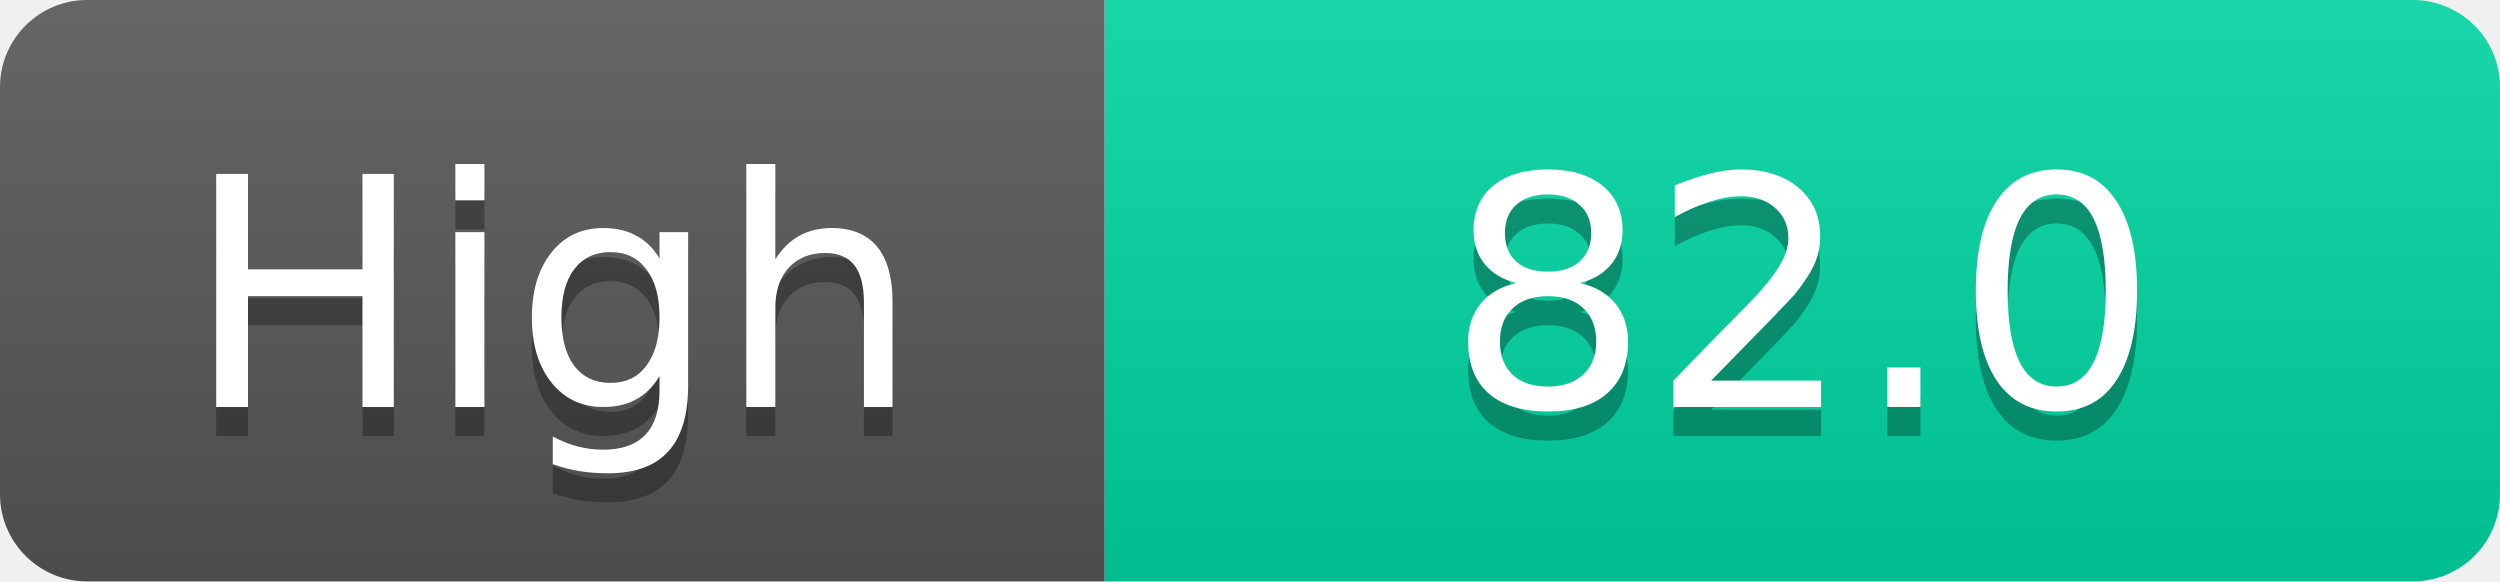
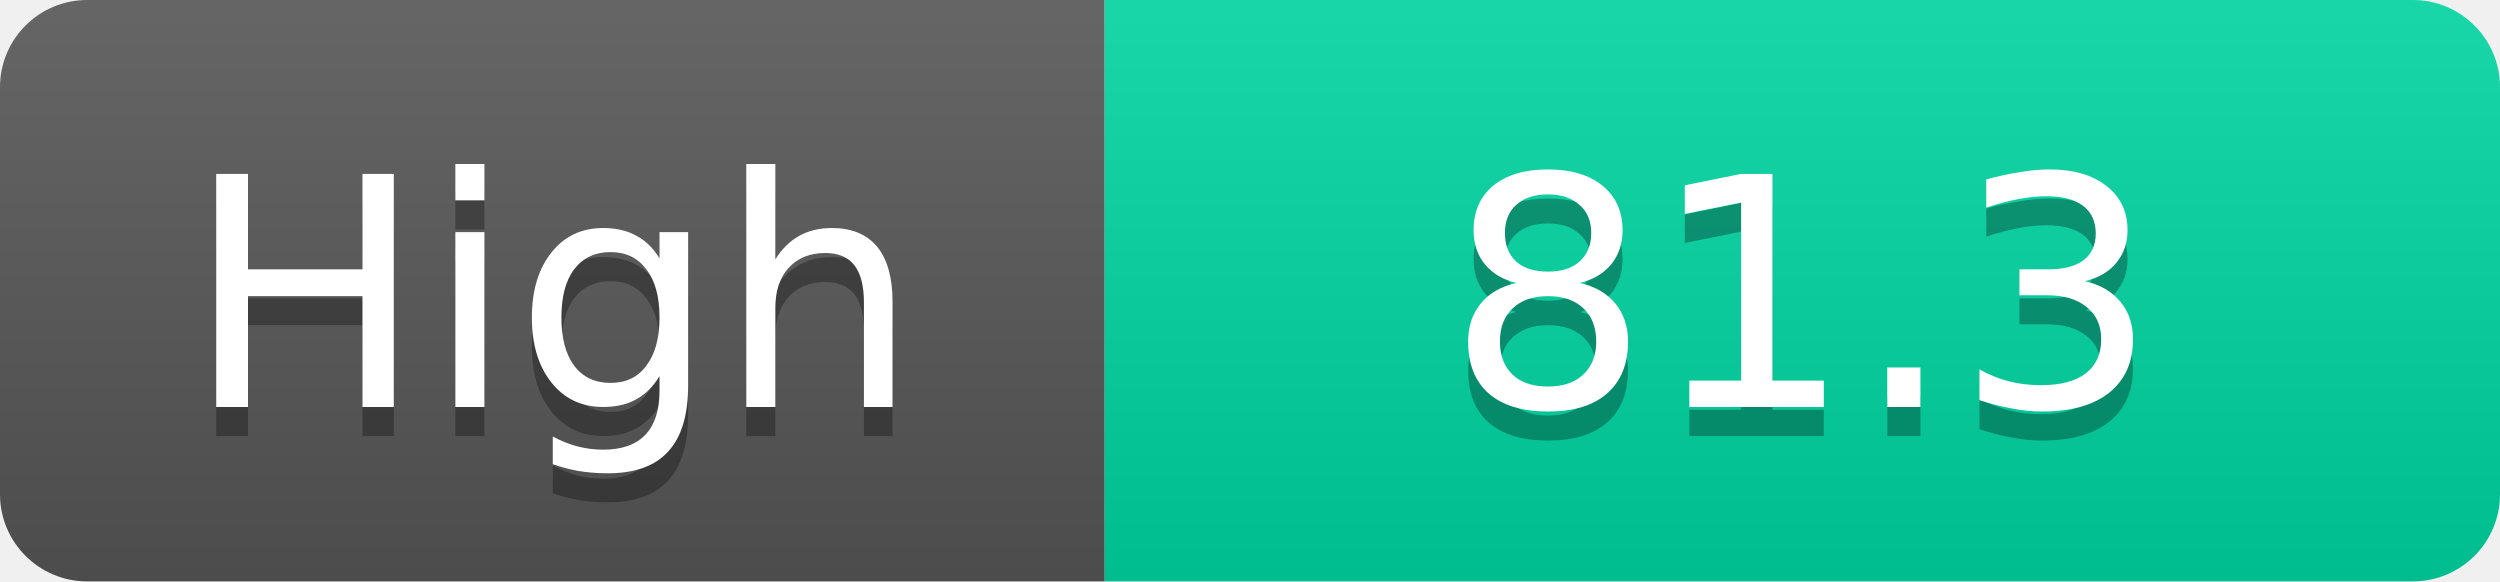
<svg xmlns="http://www.w3.org/2000/svg" width="86" height="20">
  <linearGradient id="s" x2="0" y2="100%">
    <stop offset="0" stop-color="#fff" stop-opacity=".1" />
    <stop offset="1" stop-opacity=".1" />
  </linearGradient>
  <clipPath id="r">
    <rect width="86" height="20" rx="3" fill="#fff" />
  </clipPath>
  <g clip-path="url(#r)">
    <rect width="38" height="20" fill="#555" />
    <rect x="38" width="48" height="20" fill="#00d2a0" />
    <rect width="86" height="20" fill="url(#s)" />
  </g>
  <g fill="#fff" text-anchor="middle" font-family="Verdana,Geneva,DejaVu Sans,sans-serif" text-rendering="geometricPrecision" font-size="11">
    <text x="19.0" y="15" fill="#010101" fill-opacity=".3">High</text>
    <text x="19.0" y="14">High</text>
-     <text x="62.0" y="15" fill="#010101" fill-opacity=".3">82.0</text>
-     <text x="62.0" y="14">82.0</text>
+     <text x="62.0" y="15" fill="#010101" fill-opacity=".3">81.3</text>
+     <text x="62.0" y="14">81.3</text>
  </g>
</svg>
